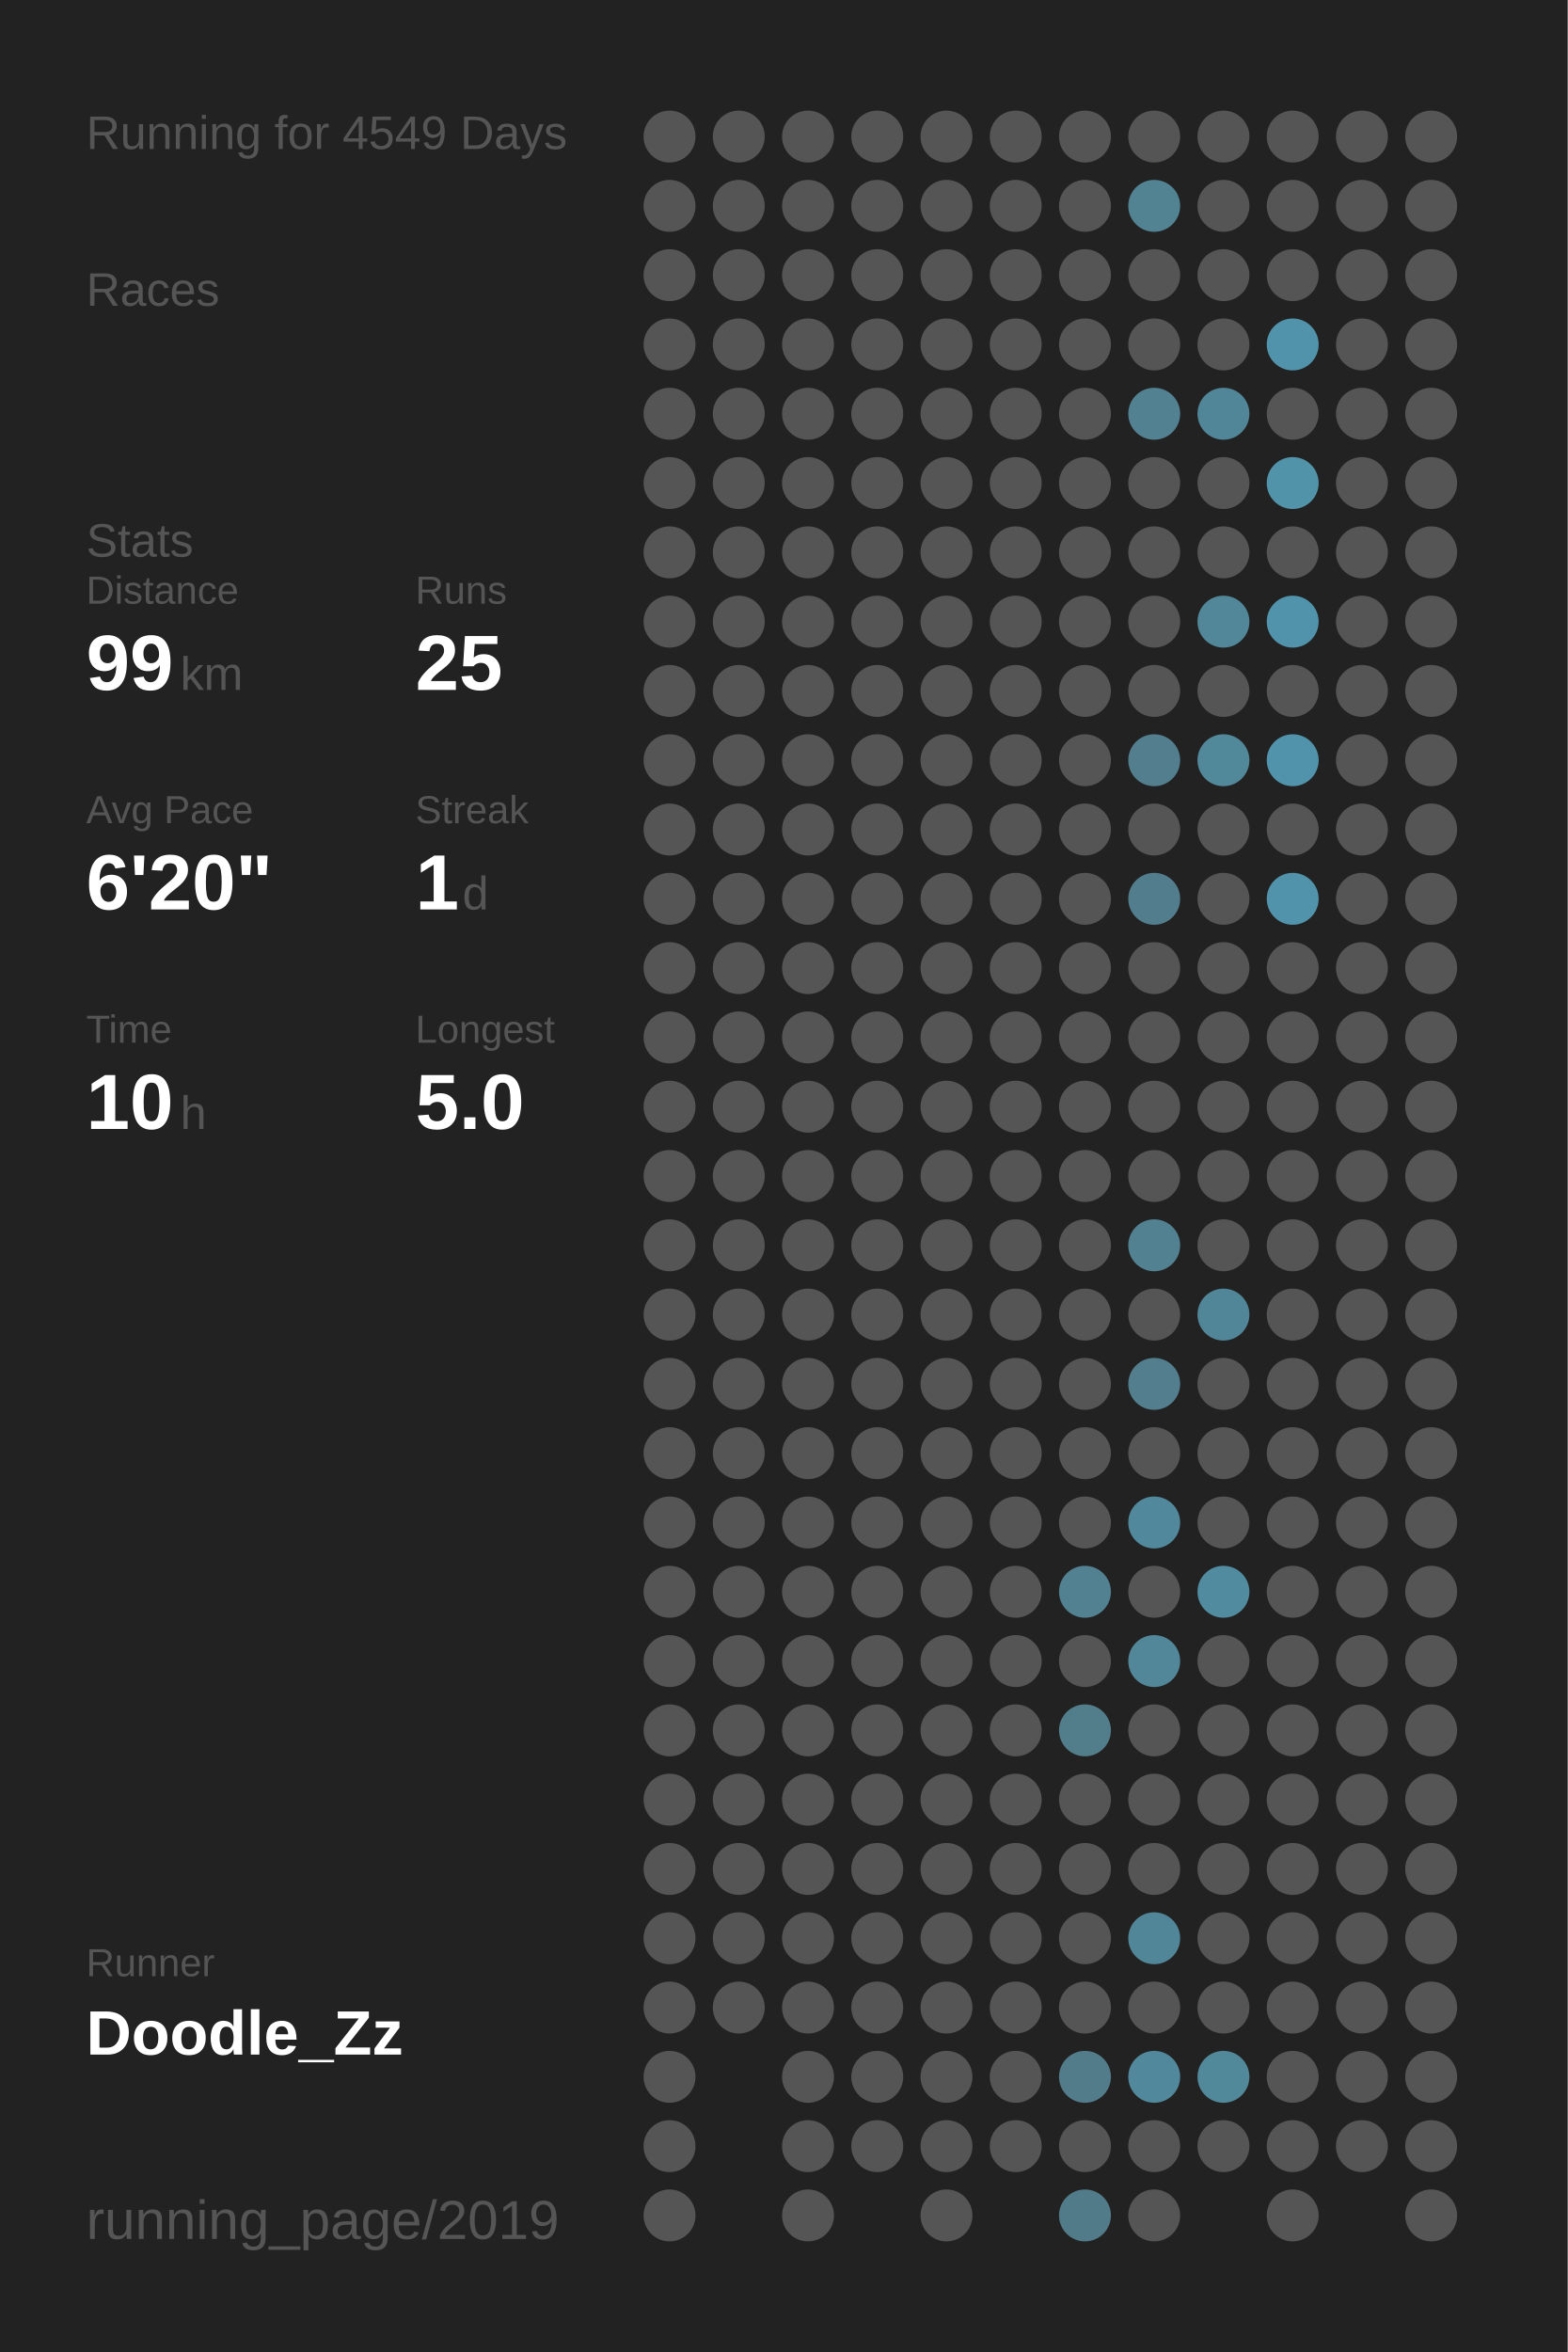
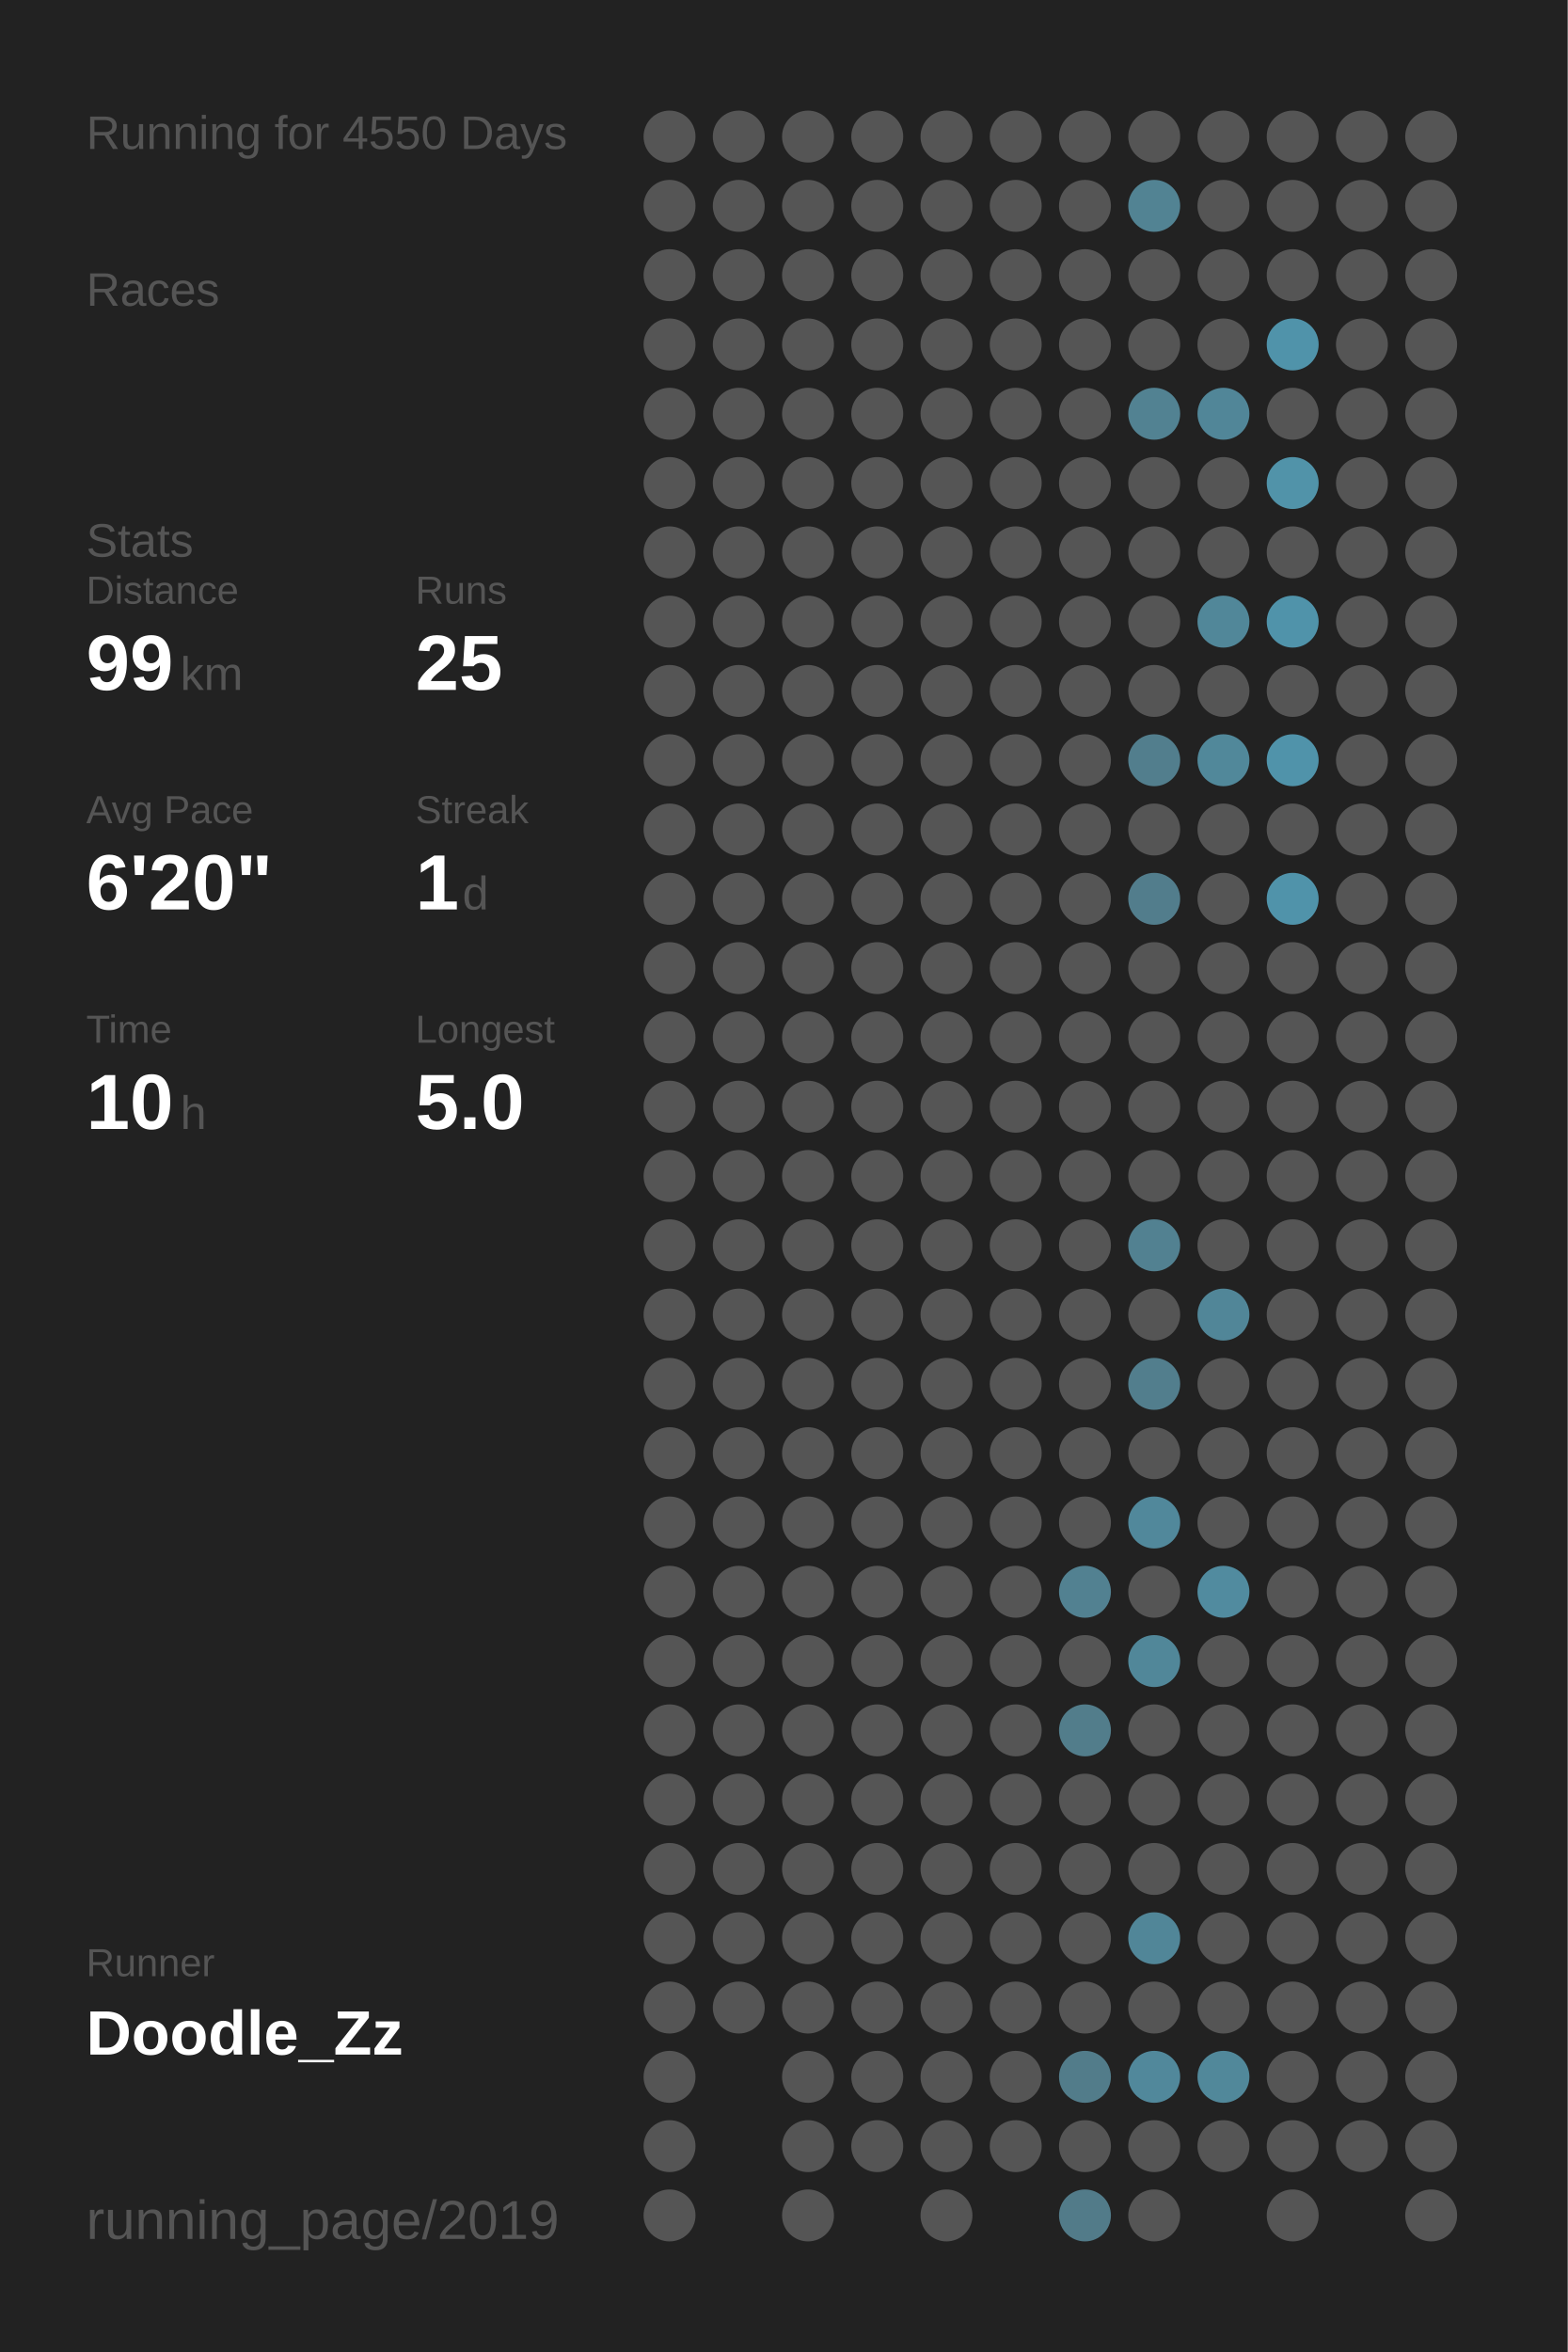
<svg xmlns="http://www.w3.org/2000/svg" baseProfile="full" height="300mm" version="1.1" viewBox="0,0,200,300" width="200mm">
  <defs />
  <rect fill="#222222" height="300" width="200" x="0" y="0" />
-   <text fill="#555555" style="font-size:6px; font-family:Arial;" x="11" y="19">Running for 4549 Days</text>
+   <text fill="#555555" style="font-size:6px; font-family:Arial;" x="11" y="19">Running for 4550 Days</text>
  <text fill="#555555" style="font-size:6px; font-family:Arial;" x="11" y="39">Races</text>
  <text fill="#555555" style="font-size:6px; font-family:Arial;" x="11" y="71">Stats</text>
  <text fill="#555555" style="font-size:5px; font-family:Arial;" x="11" y="77">Distance</text>
  <text fill="#FFFFFF" style="font-size:10px; font-family:Arial; font-weight:bold;" x="11" y="88">99</text>
  <text fill="#555555" style="font-size:6px; font-family:Arial;" x="23" y="88">km</text>
  <text fill="#555555" style="font-size:5px; font-family:Arial;" x="53" y="77">Runs</text>
  <text fill="#FFFFFF" style="font-size:10px; font-family:Arial; font-weight:bold;" x="53" y="88">25</text>
  <text fill="#555555" style="font-size:5px; font-family:Arial;" x="11" y="105">Avg Pace</text>
  <text fill="#FFFFFF" style="font-size:10px; font-family:Arial; font-weight:bold;" x="11" y="116">6'20"</text>
  <text fill="#555555" style="font-size:5px; font-family:Arial;" x="53" y="105">Streak</text>
  <text fill="#FFFFFF" style="font-size:10px; font-family:Arial; font-weight:bold;" x="53" y="116">1</text>
  <text fill="#555555" style="font-size:6px; font-family:Arial;" x="59" y="116">d</text>
  <text fill="#555555" style="font-size:5px; font-family:Arial;" x="11" y="133">Time</text>
  <text fill="#FFFFFF" style="font-size:10px; font-family:Arial; font-weight:bold;" x="11" y="144">10</text>
  <text fill="#555555" style="font-size:6px; font-family:Arial;" x="23" y="144">h</text>
  <text fill="#555555" style="font-size:5px; font-family:Arial;" x="53" y="133">Longest</text>
  <text fill="#FFFFFF" style="font-size:10px; font-family:Arial; font-weight:bold;" x="53" y="144">5.0</text>
  <text fill="#555555" style="font-size:5px; font-family:Arial;" x="11" y="252.065">Runner</text>
  <text fill="#FFFFFF" style="font-size:8px; font-family:Arial; font-weight:bold;" x="11" y="262.065">Doodle_Zz</text>
  <text fill="#555555" style="font-size:7px; font-family:Arial;" x="11" y="285.581">running_page/2019</text>
  <circle cx="85.417" cy="17.419" fill="#555555" r="3.312" />
  <circle cx="85.417" cy="26.258" fill="#555555" r="3.312" />
  <circle cx="85.417" cy="35.097" fill="#555555" r="3.312" />
  <circle cx="85.417" cy="43.935" fill="#555555" r="3.312" />
  <circle cx="85.417" cy="52.774" fill="#555555" r="3.312" />
  <circle cx="85.417" cy="61.613" fill="#555555" r="3.312" />
  <circle cx="85.417" cy="70.452" fill="#555555" r="3.312" />
  <circle cx="85.417" cy="79.29" fill="#555555" r="3.312" />
  <circle cx="85.417" cy="88.129" fill="#555555" r="3.312" />
  <circle cx="85.417" cy="96.968" fill="#555555" r="3.312" />
  <circle cx="85.417" cy="105.806" fill="#555555" r="3.312" />
  <circle cx="85.417" cy="114.645" fill="#555555" r="3.312" />
  <circle cx="85.417" cy="123.484" fill="#555555" r="3.312" />
  <circle cx="85.417" cy="132.323" fill="#555555" r="3.312" />
  <circle cx="85.417" cy="141.161" fill="#555555" r="3.312" />
  <circle cx="85.417" cy="150" fill="#555555" r="3.312" />
  <circle cx="85.417" cy="158.839" fill="#555555" r="3.312" />
  <circle cx="85.417" cy="167.677" fill="#555555" r="3.312" />
  <circle cx="85.417" cy="176.516" fill="#555555" r="3.312" />
  <circle cx="85.417" cy="185.355" fill="#555555" r="3.312" />
  <circle cx="85.417" cy="194.194" fill="#555555" r="3.312" />
  <circle cx="85.417" cy="203.032" fill="#555555" r="3.312" />
  <circle cx="85.417" cy="211.871" fill="#555555" r="3.312" />
  <circle cx="85.417" cy="220.71" fill="#555555" r="3.312" />
  <circle cx="85.417" cy="229.548" fill="#555555" r="3.312" />
  <circle cx="85.417" cy="238.387" fill="#555555" r="3.312" />
  <circle cx="85.417" cy="247.226" fill="#555555" r="3.312" />
  <circle cx="85.417" cy="256.065" fill="#555555" r="3.312" />
  <circle cx="85.417" cy="264.903" fill="#555555" r="3.312" />
  <circle cx="85.417" cy="273.742" fill="#555555" r="3.312" />
  <circle cx="85.417" cy="282.581" fill="#555555" r="3.312" />
  <circle cx="94.25" cy="17.419" fill="#555555" r="3.312" />
  <circle cx="94.25" cy="26.258" fill="#555555" r="3.312" />
  <circle cx="94.25" cy="35.097" fill="#555555" r="3.312" />
  <circle cx="94.25" cy="43.935" fill="#555555" r="3.312" />
  <circle cx="94.25" cy="52.774" fill="#555555" r="3.312" />
  <circle cx="94.25" cy="61.613" fill="#555555" r="3.312" />
  <circle cx="94.25" cy="70.452" fill="#555555" r="3.312" />
  <circle cx="94.25" cy="79.29" fill="#555555" r="3.312" />
  <circle cx="94.25" cy="88.129" fill="#555555" r="3.312" />
  <circle cx="94.25" cy="96.968" fill="#555555" r="3.312" />
  <circle cx="94.25" cy="105.806" fill="#555555" r="3.312" />
  <circle cx="94.25" cy="114.645" fill="#555555" r="3.312" />
  <circle cx="94.25" cy="123.484" fill="#555555" r="3.312" />
  <circle cx="94.25" cy="132.323" fill="#555555" r="3.312" />
  <circle cx="94.25" cy="141.161" fill="#555555" r="3.312" />
  <circle cx="94.25" cy="150" fill="#555555" r="3.312" />
  <circle cx="94.25" cy="158.839" fill="#555555" r="3.312" />
  <circle cx="94.25" cy="167.677" fill="#555555" r="3.312" />
  <circle cx="94.25" cy="176.516" fill="#555555" r="3.312" />
  <circle cx="94.25" cy="185.355" fill="#555555" r="3.312" />
  <circle cx="94.25" cy="194.194" fill="#555555" r="3.312" />
  <circle cx="94.25" cy="203.032" fill="#555555" r="3.312" />
  <circle cx="94.25" cy="211.871" fill="#555555" r="3.312" />
  <circle cx="94.25" cy="220.71" fill="#555555" r="3.312" />
  <circle cx="94.25" cy="229.548" fill="#555555" r="3.312" />
  <circle cx="94.25" cy="238.387" fill="#555555" r="3.312" />
  <circle cx="94.25" cy="247.226" fill="#555555" r="3.312" />
  <circle cx="94.25" cy="256.065" fill="#555555" r="3.312" />
  <circle cx="103.083" cy="17.419" fill="#555555" r="3.312" />
  <circle cx="103.083" cy="26.258" fill="#555555" r="3.312" />
  <circle cx="103.083" cy="35.097" fill="#555555" r="3.312" />
  <circle cx="103.083" cy="43.935" fill="#555555" r="3.312" />
  <circle cx="103.083" cy="52.774" fill="#555555" r="3.312" />
  <circle cx="103.083" cy="61.613" fill="#555555" r="3.312" />
  <circle cx="103.083" cy="70.452" fill="#555555" r="3.312" />
  <circle cx="103.083" cy="79.29" fill="#555555" r="3.312" />
  <circle cx="103.083" cy="88.129" fill="#555555" r="3.312" />
  <circle cx="103.083" cy="96.968" fill="#555555" r="3.312" />
  <circle cx="103.083" cy="105.806" fill="#555555" r="3.312" />
  <circle cx="103.083" cy="114.645" fill="#555555" r="3.312" />
  <circle cx="103.083" cy="123.484" fill="#555555" r="3.312" />
  <circle cx="103.083" cy="132.323" fill="#555555" r="3.312" />
  <circle cx="103.083" cy="141.161" fill="#555555" r="3.312" />
  <circle cx="103.083" cy="150" fill="#555555" r="3.312" />
  <circle cx="103.083" cy="158.839" fill="#555555" r="3.312" />
  <circle cx="103.083" cy="167.677" fill="#555555" r="3.312" />
  <circle cx="103.083" cy="176.516" fill="#555555" r="3.312" />
  <circle cx="103.083" cy="185.355" fill="#555555" r="3.312" />
  <circle cx="103.083" cy="194.194" fill="#555555" r="3.312" />
  <circle cx="103.083" cy="203.032" fill="#555555" r="3.312" />
  <circle cx="103.083" cy="211.871" fill="#555555" r="3.312" />
  <circle cx="103.083" cy="220.71" fill="#555555" r="3.312" />
  <circle cx="103.083" cy="229.548" fill="#555555" r="3.312" />
  <circle cx="103.083" cy="238.387" fill="#555555" r="3.312" />
  <circle cx="103.083" cy="247.226" fill="#555555" r="3.312" />
  <circle cx="103.083" cy="256.065" fill="#555555" r="3.312" />
  <circle cx="103.083" cy="264.903" fill="#555555" r="3.312" />
  <circle cx="103.083" cy="273.742" fill="#555555" r="3.312" />
  <circle cx="103.083" cy="282.581" fill="#555555" r="3.312" />
  <circle cx="111.917" cy="17.419" fill="#555555" r="3.312" />
  <circle cx="111.917" cy="26.258" fill="#555555" r="3.312" />
  <circle cx="111.917" cy="35.097" fill="#555555" r="3.312" />
  <circle cx="111.917" cy="43.935" fill="#555555" r="3.312" />
  <circle cx="111.917" cy="52.774" fill="#555555" r="3.312" />
  <circle cx="111.917" cy="61.613" fill="#555555" r="3.312" />
  <circle cx="111.917" cy="70.452" fill="#555555" r="3.312" />
  <circle cx="111.917" cy="79.29" fill="#555555" r="3.312" />
  <circle cx="111.917" cy="88.129" fill="#555555" r="3.312" />
  <circle cx="111.917" cy="96.968" fill="#555555" r="3.312" />
  <circle cx="111.917" cy="105.806" fill="#555555" r="3.312" />
  <circle cx="111.917" cy="114.645" fill="#555555" r="3.312" />
  <circle cx="111.917" cy="123.484" fill="#555555" r="3.312" />
  <circle cx="111.917" cy="132.323" fill="#555555" r="3.312" />
  <circle cx="111.917" cy="141.161" fill="#555555" r="3.312" />
  <circle cx="111.917" cy="150" fill="#555555" r="3.312" />
  <circle cx="111.917" cy="158.839" fill="#555555" r="3.312" />
  <circle cx="111.917" cy="167.677" fill="#555555" r="3.312" />
  <circle cx="111.917" cy="176.516" fill="#555555" r="3.312" />
  <circle cx="111.917" cy="185.355" fill="#555555" r="3.312" />
  <circle cx="111.917" cy="194.194" fill="#555555" r="3.312" />
  <circle cx="111.917" cy="203.032" fill="#555555" r="3.312" />
  <circle cx="111.917" cy="211.871" fill="#555555" r="3.312" />
  <circle cx="111.917" cy="220.71" fill="#555555" r="3.312" />
  <circle cx="111.917" cy="229.548" fill="#555555" r="3.312" />
  <circle cx="111.917" cy="238.387" fill="#555555" r="3.312" />
  <circle cx="111.917" cy="247.226" fill="#555555" r="3.312" />
  <circle cx="111.917" cy="256.065" fill="#555555" r="3.312" />
  <circle cx="111.917" cy="264.903" fill="#555555" r="3.312" />
  <circle cx="111.917" cy="273.742" fill="#555555" r="3.312" />
  <circle cx="120.75" cy="17.419" fill="#555555" r="3.312" />
  <circle cx="120.75" cy="26.258" fill="#555555" r="3.312" />
  <circle cx="120.75" cy="35.097" fill="#555555" r="3.312" />
  <circle cx="120.75" cy="43.935" fill="#555555" r="3.312" />
  <circle cx="120.75" cy="52.774" fill="#555555" r="3.312" />
  <circle cx="120.75" cy="61.613" fill="#555555" r="3.312" />
  <circle cx="120.75" cy="70.452" fill="#555555" r="3.312" />
  <circle cx="120.75" cy="79.29" fill="#555555" r="3.312" />
  <circle cx="120.75" cy="88.129" fill="#555555" r="3.312" />
  <circle cx="120.75" cy="96.968" fill="#555555" r="3.312" />
  <circle cx="120.75" cy="105.806" fill="#555555" r="3.312" />
  <circle cx="120.75" cy="114.645" fill="#555555" r="3.312" />
  <circle cx="120.75" cy="123.484" fill="#555555" r="3.312" />
  <circle cx="120.75" cy="132.323" fill="#555555" r="3.312" />
  <circle cx="120.75" cy="141.161" fill="#555555" r="3.312" />
  <circle cx="120.75" cy="150" fill="#555555" r="3.312" />
  <circle cx="120.75" cy="158.839" fill="#555555" r="3.312" />
  <circle cx="120.75" cy="167.677" fill="#555555" r="3.312" />
  <circle cx="120.75" cy="176.516" fill="#555555" r="3.312" />
  <circle cx="120.75" cy="185.355" fill="#555555" r="3.312" />
  <circle cx="120.75" cy="194.194" fill="#555555" r="3.312" />
  <circle cx="120.75" cy="203.032" fill="#555555" r="3.312" />
  <circle cx="120.75" cy="211.871" fill="#555555" r="3.312" />
  <circle cx="120.75" cy="220.71" fill="#555555" r="3.312" />
  <circle cx="120.75" cy="229.548" fill="#555555" r="3.312" />
  <circle cx="120.75" cy="238.387" fill="#555555" r="3.312" />
  <circle cx="120.75" cy="247.226" fill="#555555" r="3.312" />
  <circle cx="120.75" cy="256.065" fill="#555555" r="3.312" />
  <circle cx="120.75" cy="264.903" fill="#555555" r="3.312" />
  <circle cx="120.75" cy="273.742" fill="#555555" r="3.312" />
  <circle cx="120.75" cy="282.581" fill="#555555" r="3.312" />
  <circle cx="129.583" cy="17.419" fill="#555555" r="3.312" />
  <circle cx="129.583" cy="26.258" fill="#555555" r="3.312" />
  <circle cx="129.583" cy="35.097" fill="#555555" r="3.312" />
  <circle cx="129.583" cy="43.935" fill="#555555" r="3.312" />
  <circle cx="129.583" cy="52.774" fill="#555555" r="3.312" />
  <circle cx="129.583" cy="61.613" fill="#555555" r="3.312" />
  <circle cx="129.583" cy="70.452" fill="#555555" r="3.312" />
  <circle cx="129.583" cy="79.29" fill="#555555" r="3.312" />
  <circle cx="129.583" cy="88.129" fill="#555555" r="3.312" />
  <circle cx="129.583" cy="96.968" fill="#555555" r="3.312" />
  <circle cx="129.583" cy="105.806" fill="#555555" r="3.312" />
  <circle cx="129.583" cy="114.645" fill="#555555" r="3.312" />
  <circle cx="129.583" cy="123.484" fill="#555555" r="3.312" />
  <circle cx="129.583" cy="132.323" fill="#555555" r="3.312" />
  <circle cx="129.583" cy="141.161" fill="#555555" r="3.312" />
  <circle cx="129.583" cy="150" fill="#555555" r="3.312" />
  <circle cx="129.583" cy="158.839" fill="#555555" r="3.312" />
  <circle cx="129.583" cy="167.677" fill="#555555" r="3.312" />
  <circle cx="129.583" cy="176.516" fill="#555555" r="3.312" />
  <circle cx="129.583" cy="185.355" fill="#555555" r="3.312" />
  <circle cx="129.583" cy="194.194" fill="#555555" r="3.312" />
  <circle cx="129.583" cy="203.032" fill="#555555" r="3.312" />
  <circle cx="129.583" cy="211.871" fill="#555555" r="3.312" />
  <circle cx="129.583" cy="220.71" fill="#555555" r="3.312" />
  <circle cx="129.583" cy="229.548" fill="#555555" r="3.312" />
  <circle cx="129.583" cy="238.387" fill="#555555" r="3.312" />
  <circle cx="129.583" cy="247.226" fill="#555555" r="3.312" />
  <circle cx="129.583" cy="256.065" fill="#555555" r="3.312" />
  <circle cx="129.583" cy="264.903" fill="#555555" r="3.312" />
  <circle cx="129.583" cy="273.742" fill="#555555" r="3.312" />
  <circle cx="138.417" cy="17.419" fill="#555555" r="3.312" />
  <circle cx="138.417" cy="26.258" fill="#555555" r="3.312" />
  <circle cx="138.417" cy="35.097" fill="#555555" r="3.312" />
  <circle cx="138.417" cy="43.935" fill="#555555" r="3.312" />
  <circle cx="138.417" cy="52.774" fill="#555555" r="3.312" />
  <circle cx="138.417" cy="61.613" fill="#555555" r="3.312" />
  <circle cx="138.417" cy="70.452" fill="#555555" r="3.312" />
  <circle cx="138.417" cy="79.29" fill="#555555" r="3.312" />
  <circle cx="138.417" cy="88.129" fill="#555555" r="3.312" />
  <circle cx="138.417" cy="96.968" fill="#555555" r="3.312" />
  <circle cx="138.417" cy="105.806" fill="#555555" r="3.312" />
  <circle cx="138.417" cy="114.645" fill="#555555" r="3.312" />
  <circle cx="138.417" cy="123.484" fill="#555555" r="3.312" />
  <circle cx="138.417" cy="132.323" fill="#555555" r="3.312" />
  <circle cx="138.417" cy="141.161" fill="#555555" r="3.312" />
  <circle cx="138.417" cy="150" fill="#555555" r="3.312" />
  <circle cx="138.417" cy="158.839" fill="#555555" r="3.312" />
  <circle cx="138.417" cy="167.677" fill="#555555" r="3.312" />
  <circle cx="138.417" cy="176.516" fill="#555555" r="3.312" />
  <circle cx="138.417" cy="185.355" fill="#555555" r="3.312" />
  <circle cx="138.417" cy="194.194" fill="#555555" r="3.312" />
  <circle cx="138.417" cy="203.032" fill="#528191" r="3.312" />
  <circle cx="138.417" cy="211.871" fill="#555555" r="3.312" />
  <circle cx="138.417" cy="220.71" fill="#527d8b" r="3.312" />
  <circle cx="138.417" cy="229.548" fill="#555555" r="3.312" />
  <circle cx="138.417" cy="238.387" fill="#555555" r="3.312" />
  <circle cx="138.417" cy="247.226" fill="#555555" r="3.312" />
  <circle cx="138.417" cy="256.065" fill="#555555" r="3.312" />
  <circle cx="138.417" cy="264.903" fill="#527c8a" r="3.312" />
  <circle cx="138.417" cy="273.742" fill="#555555" r="3.312" />
  <circle cx="138.417" cy="282.581" fill="#527b89" r="3.312" />
  <circle cx="147.25" cy="17.419" fill="#555555" r="3.312" />
  <circle cx="147.25" cy="26.258" fill="#528393" r="3.312" />
  <circle cx="147.25" cy="35.097" fill="#555555" r="3.312" />
  <circle cx="147.25" cy="43.935" fill="#555555" r="3.312" />
  <circle cx="147.25" cy="52.774" fill="#528292" r="3.312" />
  <circle cx="147.25" cy="61.613" fill="#555555" r="3.312" />
  <circle cx="147.25" cy="70.452" fill="#555555" r="3.312" />
  <circle cx="147.25" cy="79.29" fill="#555555" r="3.312" />
  <circle cx="147.25" cy="88.129" fill="#555555" r="3.312" />
  <circle cx="147.25" cy="96.968" fill="#527e8d" r="3.312" />
  <circle cx="147.25" cy="105.806" fill="#555555" r="3.312" />
  <circle cx="147.25" cy="114.645" fill="#527d8c" r="3.312" />
  <circle cx="147.25" cy="123.484" fill="#555555" r="3.312" />
  <circle cx="147.25" cy="132.323" fill="#555555" r="3.312" />
  <circle cx="147.25" cy="141.161" fill="#555555" r="3.312" />
  <circle cx="147.25" cy="150" fill="#555555" r="3.312" />
  <circle cx="147.25" cy="158.839" fill="#528191" r="3.312" />
  <circle cx="147.25" cy="167.677" fill="#555555" r="3.312" />
  <circle cx="147.25" cy="176.516" fill="#527e8d" r="3.312" />
  <circle cx="147.25" cy="185.355" fill="#555555" r="3.312" />
  <circle cx="147.25" cy="194.194" fill="#51889b" r="3.312" />
  <circle cx="147.25" cy="203.032" fill="#555555" r="3.312" />
  <circle cx="147.25" cy="211.871" fill="#518799" r="3.312" />
  <circle cx="147.25" cy="220.71" fill="#555555" r="3.312" />
  <circle cx="147.25" cy="229.548" fill="#555555" r="3.312" />
  <circle cx="147.25" cy="238.387" fill="#555555" r="3.312" />
  <circle cx="147.25" cy="247.226" fill="#518698" r="3.312" />
  <circle cx="147.25" cy="256.065" fill="#555555" r="3.312" />
  <circle cx="147.25" cy="264.903" fill="#51889b" r="3.312" />
  <circle cx="147.25" cy="273.742" fill="#555555" r="3.312" />
  <circle cx="147.25" cy="282.581" fill="#555555" r="3.312" />
  <circle cx="156.083" cy="17.419" fill="#555555" r="3.312" />
  <circle cx="156.083" cy="26.258" fill="#555555" r="3.312" />
  <circle cx="156.083" cy="35.097" fill="#555555" r="3.312" />
  <circle cx="156.083" cy="43.935" fill="#555555" r="3.312" />
  <circle cx="156.083" cy="52.774" fill="#518698" r="3.312" />
  <circle cx="156.083" cy="61.613" fill="#555555" r="3.312" />
  <circle cx="156.083" cy="70.452" fill="#555555" r="3.312" />
  <circle cx="156.083" cy="79.29" fill="#518799" r="3.312" />
  <circle cx="156.083" cy="88.129" fill="#555555" r="3.312" />
  <circle cx="156.083" cy="96.968" fill="#51889a" r="3.312" />
  <circle cx="156.083" cy="105.806" fill="#555555" r="3.312" />
  <circle cx="156.083" cy="114.645" fill="#555555" r="3.312" />
  <circle cx="156.083" cy="123.484" fill="#555555" r="3.312" />
  <circle cx="156.083" cy="132.323" fill="#555555" r="3.312" />
  <circle cx="156.083" cy="141.161" fill="#555555" r="3.312" />
  <circle cx="156.083" cy="150" fill="#555555" r="3.312" />
  <circle cx="156.083" cy="158.839" fill="#555555" r="3.312" />
  <circle cx="156.083" cy="167.677" fill="#518698" r="3.312" />
  <circle cx="156.083" cy="176.516" fill="#555555" r="3.312" />
  <circle cx="156.083" cy="185.355" fill="#555555" r="3.312" />
  <circle cx="156.083" cy="194.194" fill="#555555" r="3.312" />
  <circle cx="156.083" cy="203.032" fill="#518b9f" r="3.312" />
  <circle cx="156.083" cy="211.871" fill="#555555" r="3.312" />
  <circle cx="156.083" cy="220.71" fill="#555555" r="3.312" />
  <circle cx="156.083" cy="229.548" fill="#555555" r="3.312" />
  <circle cx="156.083" cy="238.387" fill="#555555" r="3.312" />
  <circle cx="156.083" cy="247.226" fill="#555555" r="3.312" />
  <circle cx="156.083" cy="256.065" fill="#555555" r="3.312" />
  <circle cx="156.083" cy="264.903" fill="#51889a" r="3.312" />
  <circle cx="156.083" cy="273.742" fill="#555555" r="3.312" />
  <circle cx="164.917" cy="17.419" fill="#555555" r="3.312" />
  <circle cx="164.917" cy="26.258" fill="#555555" r="3.312" />
  <circle cx="164.917" cy="35.097" fill="#555555" r="3.312" />
  <circle cx="164.917" cy="43.935" fill="#5093aa" r="3.312" />
  <circle cx="164.917" cy="52.774" fill="#555555" r="3.312" />
  <circle cx="164.917" cy="61.613" fill="#5193a9" r="3.312" />
  <circle cx="164.917" cy="70.452" fill="#555555" r="3.312" />
  <circle cx="164.917" cy="79.29" fill="#5093aa" r="3.312" />
  <circle cx="164.917" cy="88.129" fill="#555555" r="3.312" />
  <circle cx="164.917" cy="96.968" fill="#5093aa" r="3.312" />
  <circle cx="164.917" cy="105.806" fill="#555555" r="3.312" />
  <circle cx="164.917" cy="114.645" fill="#5093aa" r="3.312" />
  <circle cx="164.917" cy="123.484" fill="#555555" r="3.312" />
  <circle cx="164.917" cy="132.323" fill="#555555" r="3.312" />
  <circle cx="164.917" cy="141.161" fill="#555555" r="3.312" />
  <circle cx="164.917" cy="150" fill="#555555" r="3.312" />
  <circle cx="164.917" cy="158.839" fill="#555555" r="3.312" />
  <circle cx="164.917" cy="167.677" fill="#555555" r="3.312" />
  <circle cx="164.917" cy="176.516" fill="#555555" r="3.312" />
  <circle cx="164.917" cy="185.355" fill="#555555" r="3.312" />
  <circle cx="164.917" cy="194.194" fill="#555555" r="3.312" />
  <circle cx="164.917" cy="203.032" fill="#555555" r="3.312" />
  <circle cx="164.917" cy="211.871" fill="#555555" r="3.312" />
  <circle cx="164.917" cy="220.71" fill="#555555" r="3.312" />
  <circle cx="164.917" cy="229.548" fill="#555555" r="3.312" />
  <circle cx="164.917" cy="238.387" fill="#555555" r="3.312" />
  <circle cx="164.917" cy="247.226" fill="#555555" r="3.312" />
  <circle cx="164.917" cy="256.065" fill="#555555" r="3.312" />
  <circle cx="164.917" cy="264.903" fill="#555555" r="3.312" />
  <circle cx="164.917" cy="273.742" fill="#555555" r="3.312" />
  <circle cx="164.917" cy="282.581" fill="#555555" r="3.312" />
  <circle cx="173.75" cy="17.419" fill="#555555" r="3.312" />
  <circle cx="173.75" cy="26.258" fill="#555555" r="3.312" />
  <circle cx="173.75" cy="35.097" fill="#555555" r="3.312" />
  <circle cx="173.75" cy="43.935" fill="#555555" r="3.312" />
  <circle cx="173.75" cy="52.774" fill="#555555" r="3.312" />
  <circle cx="173.75" cy="61.613" fill="#555555" r="3.312" />
  <circle cx="173.75" cy="70.452" fill="#555555" r="3.312" />
  <circle cx="173.75" cy="79.29" fill="#555555" r="3.312" />
  <circle cx="173.75" cy="88.129" fill="#555555" r="3.312" />
  <circle cx="173.75" cy="96.968" fill="#555555" r="3.312" />
  <circle cx="173.75" cy="105.806" fill="#555555" r="3.312" />
  <circle cx="173.75" cy="114.645" fill="#555555" r="3.312" />
  <circle cx="173.75" cy="123.484" fill="#555555" r="3.312" />
  <circle cx="173.75" cy="132.323" fill="#555555" r="3.312" />
  <circle cx="173.75" cy="141.161" fill="#555555" r="3.312" />
  <circle cx="173.75" cy="150" fill="#555555" r="3.312" />
  <circle cx="173.75" cy="158.839" fill="#555555" r="3.312" />
  <circle cx="173.75" cy="167.677" fill="#555555" r="3.312" />
  <circle cx="173.75" cy="176.516" fill="#555555" r="3.312" />
  <circle cx="173.75" cy="185.355" fill="#555555" r="3.312" />
  <circle cx="173.75" cy="194.194" fill="#555555" r="3.312" />
  <circle cx="173.75" cy="203.032" fill="#555555" r="3.312" />
  <circle cx="173.75" cy="211.871" fill="#555555" r="3.312" />
  <circle cx="173.75" cy="220.71" fill="#555555" r="3.312" />
  <circle cx="173.75" cy="229.548" fill="#555555" r="3.312" />
  <circle cx="173.75" cy="238.387" fill="#555555" r="3.312" />
  <circle cx="173.75" cy="247.226" fill="#555555" r="3.312" />
  <circle cx="173.75" cy="256.065" fill="#555555" r="3.312" />
  <circle cx="173.75" cy="264.903" fill="#555555" r="3.312" />
  <circle cx="173.75" cy="273.742" fill="#555555" r="3.312" />
  <circle cx="182.583" cy="17.419" fill="#555555" r="3.312" />
  <circle cx="182.583" cy="26.258" fill="#555555" r="3.312" />
  <circle cx="182.583" cy="35.097" fill="#555555" r="3.312" />
  <circle cx="182.583" cy="43.935" fill="#555555" r="3.312" />
  <circle cx="182.583" cy="52.774" fill="#555555" r="3.312" />
  <circle cx="182.583" cy="61.613" fill="#555555" r="3.312" />
  <circle cx="182.583" cy="70.452" fill="#555555" r="3.312" />
  <circle cx="182.583" cy="79.29" fill="#555555" r="3.312" />
  <circle cx="182.583" cy="88.129" fill="#555555" r="3.312" />
  <circle cx="182.583" cy="96.968" fill="#555555" r="3.312" />
  <circle cx="182.583" cy="105.806" fill="#555555" r="3.312" />
  <circle cx="182.583" cy="114.645" fill="#555555" r="3.312" />
  <circle cx="182.583" cy="123.484" fill="#555555" r="3.312" />
  <circle cx="182.583" cy="132.323" fill="#555555" r="3.312" />
  <circle cx="182.583" cy="141.161" fill="#555555" r="3.312" />
  <circle cx="182.583" cy="150" fill="#555555" r="3.312" />
  <circle cx="182.583" cy="158.839" fill="#555555" r="3.312" />
  <circle cx="182.583" cy="167.677" fill="#555555" r="3.312" />
  <circle cx="182.583" cy="176.516" fill="#555555" r="3.312" />
  <circle cx="182.583" cy="185.355" fill="#555555" r="3.312" />
  <circle cx="182.583" cy="194.194" fill="#555555" r="3.312" />
  <circle cx="182.583" cy="203.032" fill="#555555" r="3.312" />
  <circle cx="182.583" cy="211.871" fill="#555555" r="3.312" />
  <circle cx="182.583" cy="220.71" fill="#555555" r="3.312" />
  <circle cx="182.583" cy="229.548" fill="#555555" r="3.312" />
  <circle cx="182.583" cy="238.387" fill="#555555" r="3.312" />
  <circle cx="182.583" cy="247.226" fill="#555555" r="3.312" />
  <circle cx="182.583" cy="256.065" fill="#555555" r="3.312" />
  <circle cx="182.583" cy="264.903" fill="#555555" r="3.312" />
  <circle cx="182.583" cy="273.742" fill="#555555" r="3.312" />
  <circle cx="182.583" cy="282.581" fill="#555555" r="3.312" />
</svg>
